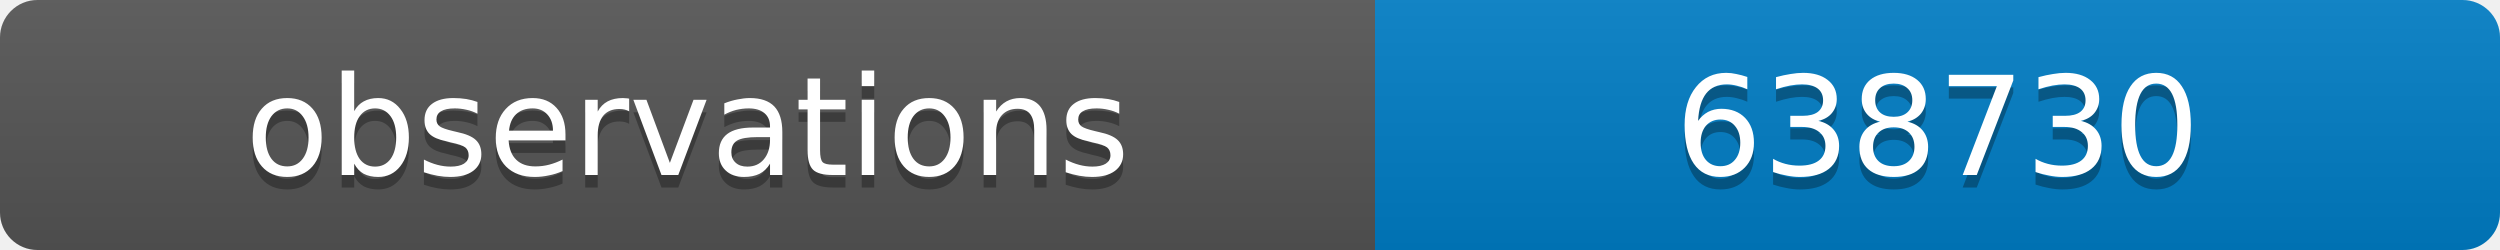
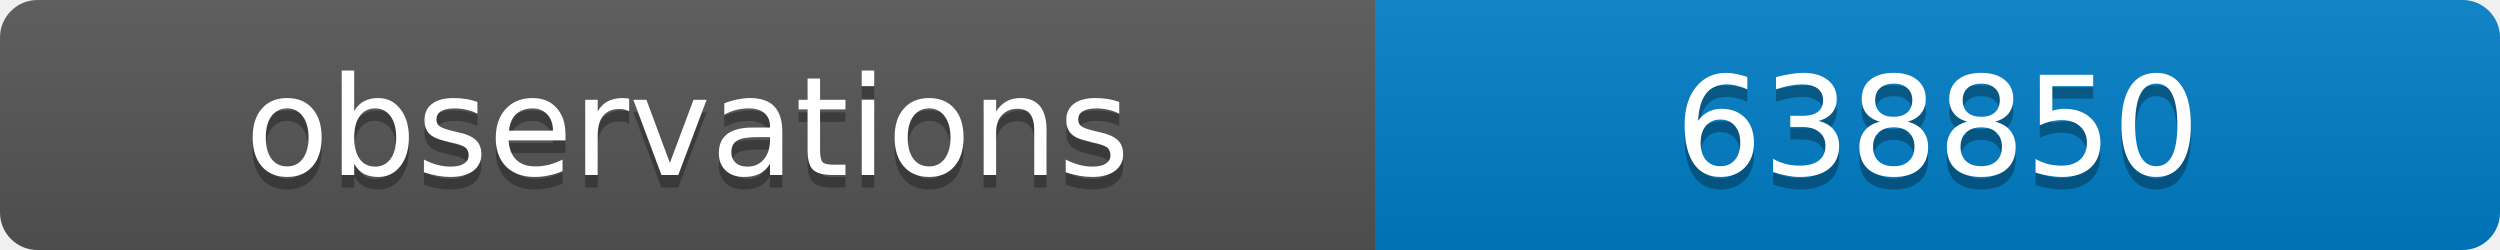
<svg xmlns="http://www.w3.org/2000/svg" width="200" height="20">
  <linearGradient id="b" x2="0" y2="100%">
    <stop offset="0" stop-color="#bbb" stop-opacity=".1" />
    <stop offset="1" stop-opacity=".1" />
  </linearGradient>
  <clipPath id="a">
    <rect width="200" height="20" rx="3" fill="#fff" />
  </clipPath>
  <g clip-path="url(#a)">
    <path fill="#555" d="M0 0h110v20H0z" />
    <path fill="#007ec6" d="M110 0h90v20H110z" />
    <path fill="url(#b)" d="M0 0h200v20H0z" />
  </g>
  <g fill="#fff" text-anchor="middle" font-family="DejaVu Sans,Verdana,Geneva,sans-serif" font-size="11">
    <text x="55" y="15" fill="#010101" fill-opacity=".3">observations</text>
    <text x="55" y="14">observations</text>
-     <text x="155" y="15" fill="#010101" fill-opacity=".3">638730</text>
-     <text x="155" y="14">638730</text>
+     <text x="155" y="15" fill="#010101" fill-opacity=".3">638850</text>
+     <text x="155" y="14">638850</text>
  </g>
</svg>
